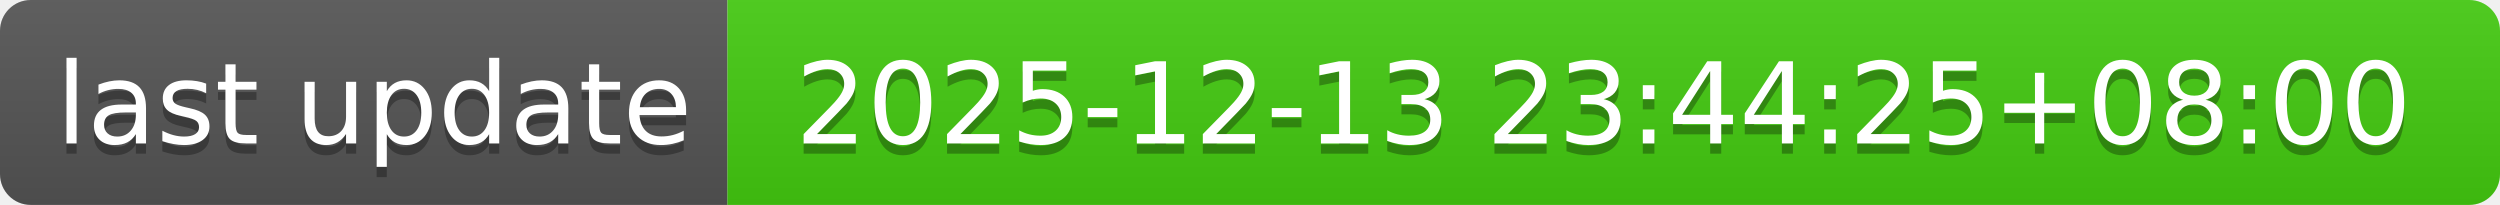
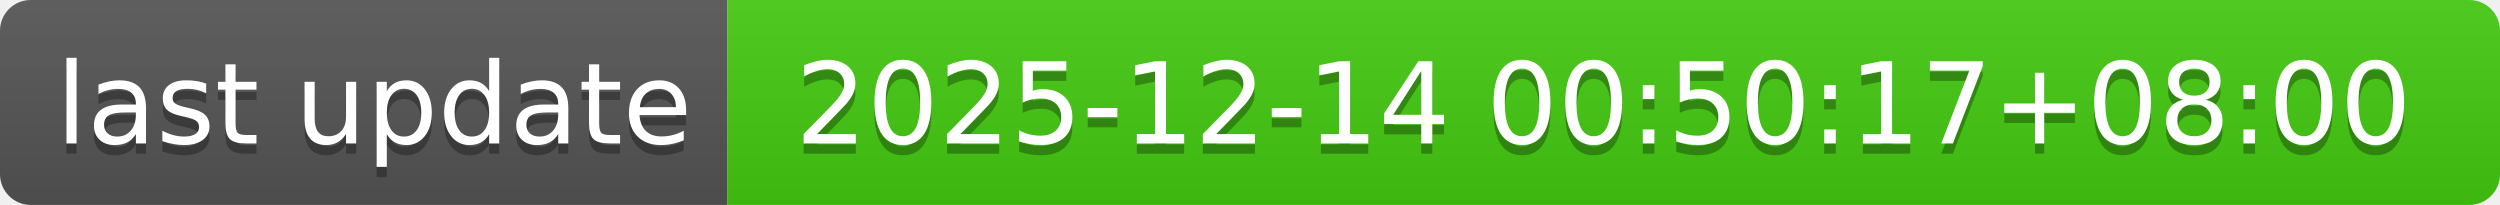
- <svg xmlns="http://www.w3.org/2000/svg" width="244" height="20" role="img" aria-label="last update: 2025-12-13 23:44:25+08:00">
+ <svg xmlns="http://www.w3.org/2000/svg" width="244" height="20" role="img" aria-label="last update: 2025-12-14 00:50:17+08:00">
  <linearGradient id="s" x2="0" y2="100%">
    <stop offset="0" stop-color="#bbb" stop-opacity=".1" />
    <stop offset="1" stop-opacity=".1" />
  </linearGradient>
  <clipPath id="r">
    <rect width="244" height="20" rx="3" fill="#fff" />
  </clipPath>
  <g clip-path="url(#r)">
    <rect width="71" height="20" fill="#555" />
    <rect x="71" width="173" height="20" fill="#4c1" />
    <rect width="244" height="20" fill="url(#s)" />
  </g>
  <g fill="#fff" text-anchor="middle" font-family="Verdana,Geneva,DejaVu Sans,sans-serif" text-rendering="geometricPrecision" font-size="110">
    <text aria-hidden="true" x="365" y="150" fill="#010101" fill-opacity=".3" transform="scale(.1)" textLength="610">last update</text>
    <text x="365" y="140" transform="scale(.1)" fill="#fff" textLength="610">last update</text>
-     <text aria-hidden="true" x="1565" y="150" fill="#010101" fill-opacity=".3" transform="scale(.1)" textLength="1630">2025-12-13 23:44:25+08:00</text>
-     <text x="1565" y="140" transform="scale(.1)" fill="#fff" textLength="1630">2025-12-13 23:44:25+08:00</text>
+     <text aria-hidden="true" x="1565" y="150" fill="#010101" fill-opacity=".3" transform="scale(.1)" textLength="1630">2025-12-14 00:50:17+08:00</text>
+     <text x="1565" y="140" transform="scale(.1)" fill="#fff" textLength="1630">2025-12-14 00:50:17+08:00</text>
  </g>
</svg>
